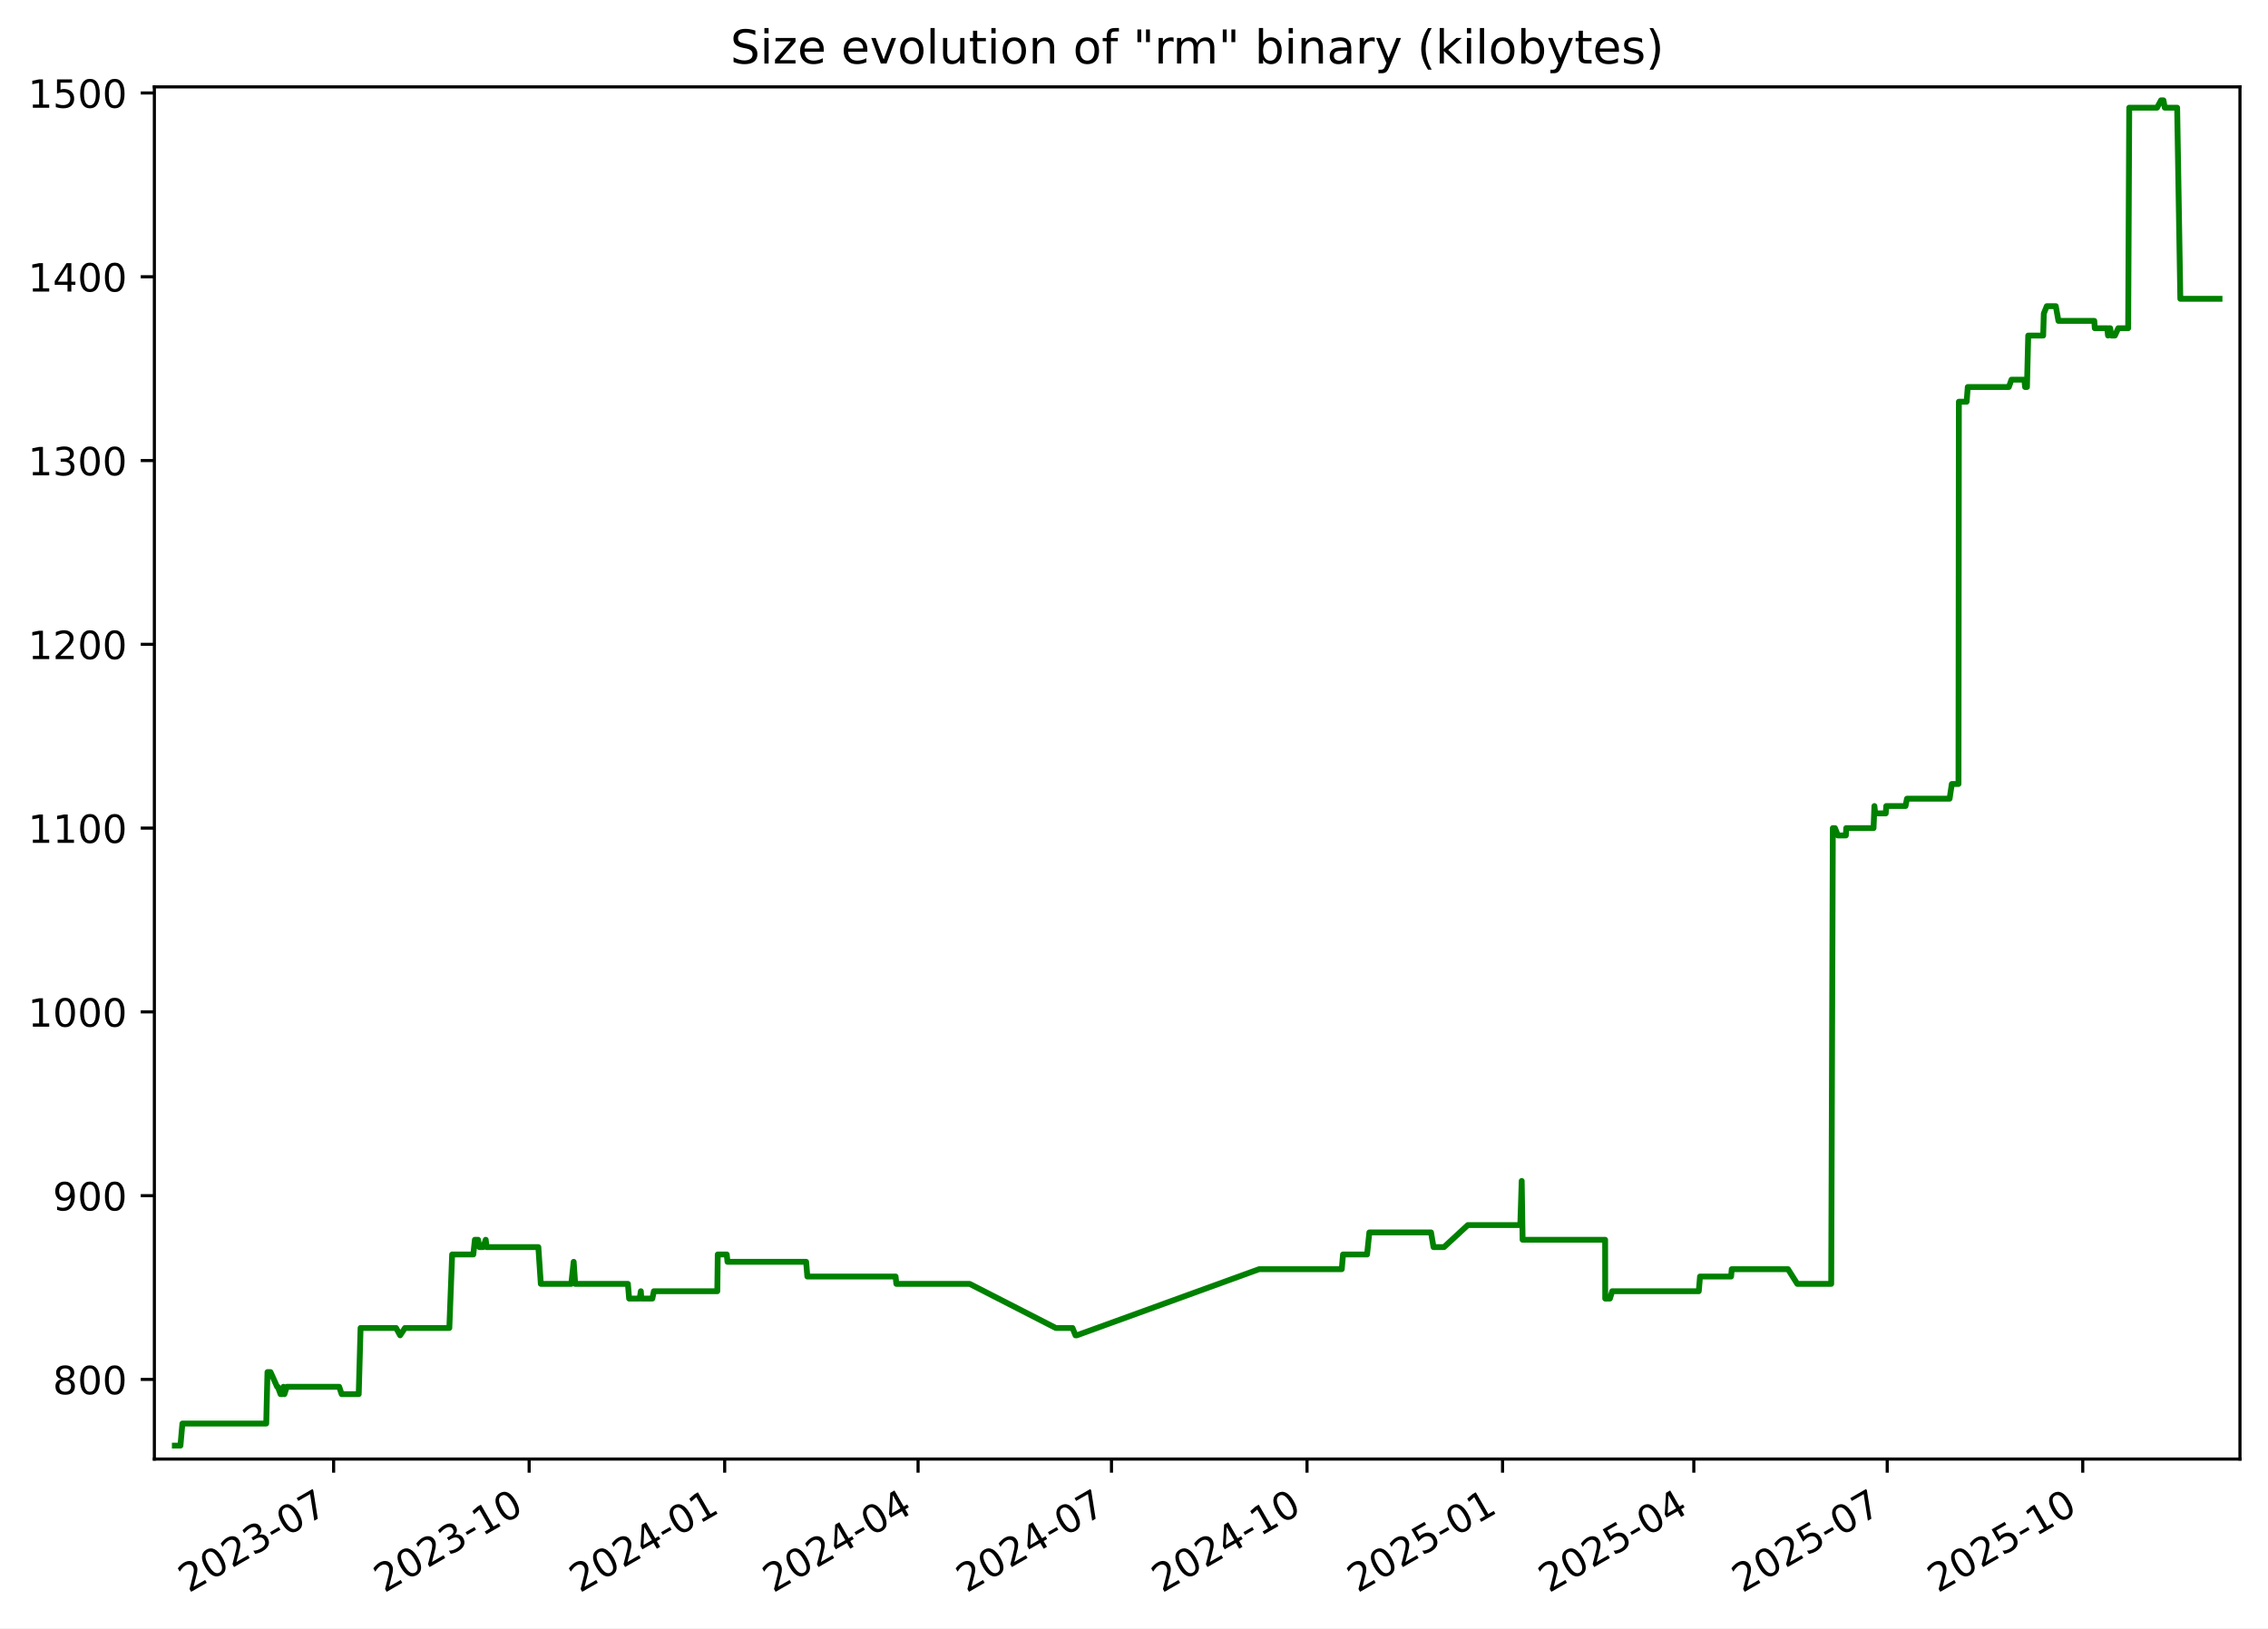
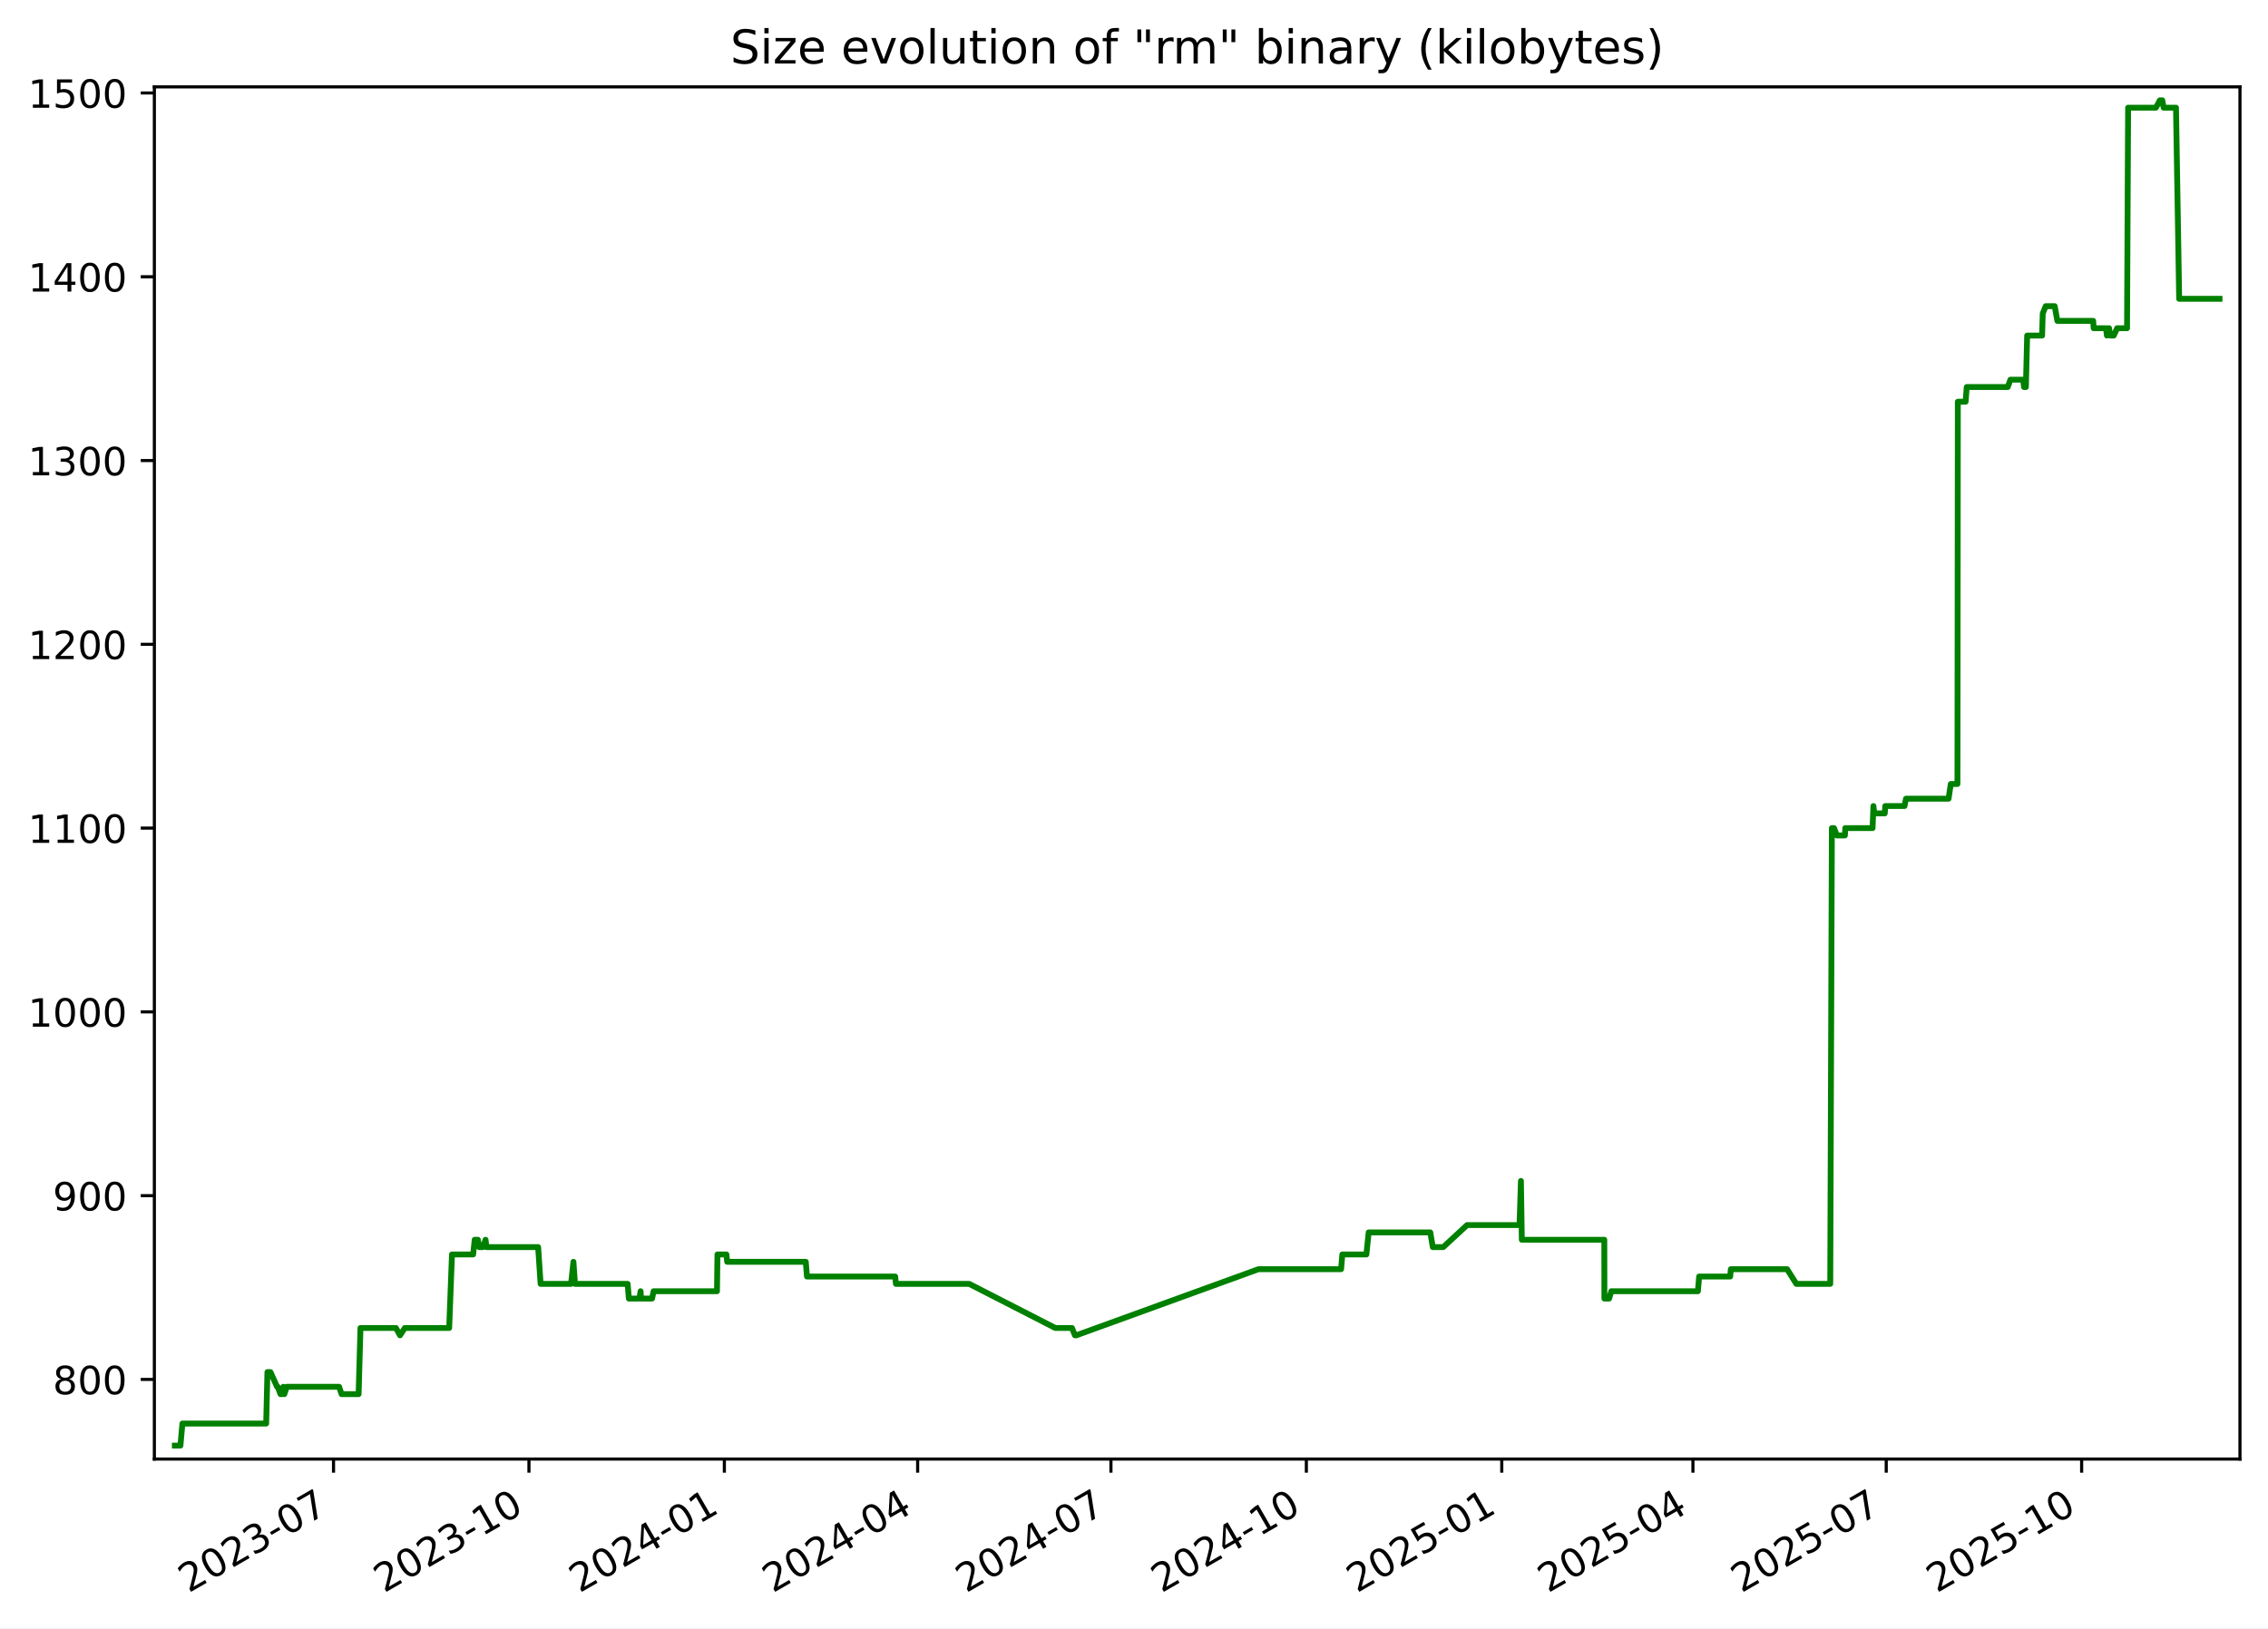
<svg xmlns="http://www.w3.org/2000/svg" xmlns:xlink="http://www.w3.org/1999/xlink" width="582.53pt" height="418.303pt" viewBox="0 0 582.53 418.303" version="1.1">
  <defs>
    <style type="text/css">*{stroke-linejoin: round; stroke-linecap: butt}</style>
  </defs>
  <g id="figure_1">
    <g id="patch_1">
      <path d="M -0 418.303  L 582.53 418.303  L 582.53 0  L -0 0  z " style="fill: #ffffff" />
    </g>
    <g id="axes_1">
      <g id="patch_2">
        <path d="M 39.65 374.83  L 575.33 374.83  L 575.33 22.318  L 39.65 22.318  z " style="fill: #ffffff" />
      </g>
      <g id="matplotlib.axis_1">
        <g id="xtick_1">
          <g id="line2d_1">
            <defs>
-               <path id="m48c14c731c" d="M 0 0  L 0 3.5  " style="stroke: #000000; stroke-width: 0.8" />
+               <path id="mfffc1fd068" d="M 0 0  L 0 3.5  " style="stroke: #000000; stroke-width: 0.8" />
            </defs>
            <g>
-               <use xlink:href="#m48c14c731c" x="85.69" y="374.83" style="stroke: #000000; stroke-width: 0.8" />
+               <use xlink:href="#mfffc1fd068" x="85.666" y="374.83" style="stroke: #000000; stroke-width: 0.8" />
            </g>
          </g>
          <g id="text_1">
-             <g transform="translate(48.46524 409.302) rotate(-30) scale(0.1 -0.1)">
+             <g transform="translate(48.4416 409.302) rotate(-30) scale(0.1 -0.1)">
              <defs>
                <path id="DejaVuSans-32" d="M 1228 531  L 3431 531  L 3431 0  L 469 0  L 469 531  Q 828 903 1448 1529  Q 2069 2156 2228 2338  Q 2531 2678 2651 2914  Q 2772 3150 2772 3378  Q 2772 3750 2511 3984  Q 2250 4219 1831 4219  Q 1534 4219 1204 4116  Q 875 4013 500 3803  L 500 4441  Q 881 4594 1212 4672  Q 1544 4750 1819 4750  Q 2544 4750 2975 4387  Q 3406 4025 3406 3419  Q 3406 3131 3298 2873  Q 3191 2616 2906 2266  Q 2828 2175 2409 1742  Q 1991 1309 1228 531  z " transform="scale(0.015625)" />
                <path id="DejaVuSans-30" d="M 2034 4250  Q 1547 4250 1301 3770  Q 1056 3291 1056 2328  Q 1056 1369 1301 889  Q 1547 409 2034 409  Q 2525 409 2770 889  Q 3016 1369 3016 2328  Q 3016 3291 2770 3770  Q 2525 4250 2034 4250  z M 2034 4750  Q 2819 4750 3233 4129  Q 3647 3509 3647 2328  Q 3647 1150 3233 529  Q 2819 -91 2034 -91  Q 1250 -91 836 529  Q 422 1150 422 2328  Q 422 3509 836 4129  Q 1250 4750 2034 4750  z " transform="scale(0.015625)" />
                <path id="DejaVuSans-33" d="M 2597 2516  Q 3050 2419 3304 2112  Q 3559 1806 3559 1356  Q 3559 666 3084 287  Q 2609 -91 1734 -91  Q 1441 -91 1130 -33  Q 819 25 488 141  L 488 750  Q 750 597 1062 519  Q 1375 441 1716 441  Q 2309 441 2620 675  Q 2931 909 2931 1356  Q 2931 1769 2642 2001  Q 2353 2234 1838 2234  L 1294 2234  L 1294 2753  L 1863 2753  Q 2328 2753 2575 2939  Q 2822 3125 2822 3475  Q 2822 3834 2567 4026  Q 2313 4219 1838 4219  Q 1578 4219 1281 4162  Q 984 4106 628 3988  L 628 4550  Q 988 4650 1302 4700  Q 1616 4750 1894 4750  Q 2613 4750 3031 4423  Q 3450 4097 3450 3541  Q 3450 3153 3228 2886  Q 3006 2619 2597 2516  z " transform="scale(0.015625)" />
                <path id="DejaVuSans-2d" d="M 313 2009  L 1997 2009  L 1997 1497  L 313 1497  L 313 2009  z " transform="scale(0.015625)" />
                <path id="DejaVuSans-37" d="M 525 4666  L 3525 4666  L 3525 4397  L 1831 0  L 1172 0  L 2766 4134  L 525 4134  L 525 4666  z " transform="scale(0.015625)" />
              </defs>
              <use xlink:href="#DejaVuSans-32" />
              <use xlink:href="#DejaVuSans-30" x="63.623" />
              <use xlink:href="#DejaVuSans-32" x="127.246" />
              <use xlink:href="#DejaVuSans-33" x="190.869" />
              <use xlink:href="#DejaVuSans-2d" x="254.492" />
              <use xlink:href="#DejaVuSans-30" x="290.576" />
              <use xlink:href="#DejaVuSans-37" x="354.199" />
            </g>
          </g>
        </g>
        <g id="xtick_2">
          <g id="line2d_2">
            <g>
-               <use xlink:href="#m48c14c731c" x="135.911" y="374.83" style="stroke: #000000; stroke-width: 0.8" />
+               <use xlink:href="#mfffc1fd068" x="135.858" y="374.83" style="stroke: #000000; stroke-width: 0.8" />
            </g>
          </g>
          <g id="text_2">
-             <g transform="translate(98.68599 409.302) rotate(-30) scale(0.1 -0.1)">
+             <g transform="translate(98.63323 409.302) rotate(-30) scale(0.1 -0.1)">
              <defs>
                <path id="DejaVuSans-31" d="M 794 531  L 1825 531  L 1825 4091  L 703 3866  L 703 4441  L 1819 4666  L 2450 4666  L 2450 531  L 3481 531  L 3481 0  L 794 0  L 794 531  z " transform="scale(0.015625)" />
              </defs>
              <use xlink:href="#DejaVuSans-32" />
              <use xlink:href="#DejaVuSans-30" x="63.623" />
              <use xlink:href="#DejaVuSans-32" x="127.246" />
              <use xlink:href="#DejaVuSans-33" x="190.869" />
              <use xlink:href="#DejaVuSans-2d" x="254.492" />
              <use xlink:href="#DejaVuSans-31" x="290.576" />
              <use xlink:href="#DejaVuSans-30" x="354.199" />
            </g>
          </g>
        </g>
        <g id="xtick_3">
          <g id="line2d_3">
            <g>
-               <use xlink:href="#m48c14c731c" x="186.132" y="374.83" style="stroke: #000000; stroke-width: 0.8" />
+               <use xlink:href="#mfffc1fd068" x="186.05" y="374.83" style="stroke: #000000; stroke-width: 0.8" />
            </g>
          </g>
          <g id="text_3">
-             <g transform="translate(148.9067 409.302) rotate(-30) scale(0.1 -0.1)">
+             <g transform="translate(148.8249 409.302) rotate(-30) scale(0.1 -0.1)">
              <defs>
                <path id="DejaVuSans-34" d="M 2419 4116  L 825 1625  L 2419 1625  L 2419 4116  z M 2253 4666  L 3047 4666  L 3047 1625  L 3713 1625  L 3713 1100  L 3047 1100  L 3047 0  L 2419 0  L 2419 1100  L 313 1100  L 313 1709  L 2253 4666  z " transform="scale(0.015625)" />
              </defs>
              <use xlink:href="#DejaVuSans-32" />
              <use xlink:href="#DejaVuSans-30" x="63.623" />
              <use xlink:href="#DejaVuSans-32" x="127.246" />
              <use xlink:href="#DejaVuSans-34" x="190.869" />
              <use xlink:href="#DejaVuSans-2d" x="254.492" />
              <use xlink:href="#DejaVuSans-30" x="290.576" />
              <use xlink:href="#DejaVuSans-31" x="354.199" />
            </g>
          </g>
        </g>
        <g id="xtick_4">
          <g id="line2d_4">
            <g>
-               <use xlink:href="#m48c14c731c" x="235.806" y="374.83" style="stroke: #000000; stroke-width: 0.8" />
+               <use xlink:href="#mfffc1fd068" x="235.696" y="374.83" style="stroke: #000000; stroke-width: 0.8" />
            </g>
          </g>
          <g id="text_4">
-             <g transform="translate(198.5816 409.302) rotate(-30) scale(0.1 -0.1)">
+             <g transform="translate(198.4709 409.302) rotate(-30) scale(0.1 -0.1)">
              <use xlink:href="#DejaVuSans-32" />
              <use xlink:href="#DejaVuSans-30" x="63.623" />
              <use xlink:href="#DejaVuSans-32" x="127.246" />
              <use xlink:href="#DejaVuSans-34" x="190.869" />
              <use xlink:href="#DejaVuSans-2d" x="254.492" />
              <use xlink:href="#DejaVuSans-30" x="290.576" />
              <use xlink:href="#DejaVuSans-34" x="354.199" />
            </g>
          </g>
        </g>
        <g id="xtick_5">
          <g id="line2d_5">
            <g>
-               <use xlink:href="#m48c14c731c" x="285.481" y="374.83" style="stroke: #000000; stroke-width: 0.8" />
+               <use xlink:href="#mfffc1fd068" x="285.342" y="374.83" style="stroke: #000000; stroke-width: 0.8" />
            </g>
          </g>
          <g id="text_5">
-             <g transform="translate(248.2565 409.302) rotate(-30) scale(0.1 -0.1)">
+             <g transform="translate(248.117 409.302) rotate(-30) scale(0.1 -0.1)">
              <use xlink:href="#DejaVuSans-32" />
              <use xlink:href="#DejaVuSans-30" x="63.623" />
              <use xlink:href="#DejaVuSans-32" x="127.246" />
              <use xlink:href="#DejaVuSans-34" x="190.869" />
              <use xlink:href="#DejaVuSans-2d" x="254.492" />
              <use xlink:href="#DejaVuSans-30" x="290.576" />
              <use xlink:href="#DejaVuSans-37" x="354.199" />
            </g>
          </g>
        </g>
        <g id="xtick_6">
          <g id="line2d_6">
            <g>
-               <use xlink:href="#m48c14c731c" x="335.702" y="374.83" style="stroke: #000000; stroke-width: 0.8" />
+               <use xlink:href="#mfffc1fd068" x="335.533" y="374.83" style="stroke: #000000; stroke-width: 0.8" />
            </g>
          </g>
          <g id="text_6">
-             <g transform="translate(298.4772 409.302) rotate(-30) scale(0.1 -0.1)">
+             <g transform="translate(298.3087 409.302) rotate(-30) scale(0.1 -0.1)">
              <use xlink:href="#DejaVuSans-32" />
              <use xlink:href="#DejaVuSans-30" x="63.623" />
              <use xlink:href="#DejaVuSans-32" x="127.246" />
              <use xlink:href="#DejaVuSans-34" x="190.869" />
              <use xlink:href="#DejaVuSans-2d" x="254.492" />
              <use xlink:href="#DejaVuSans-31" x="290.576" />
              <use xlink:href="#DejaVuSans-30" x="354.199" />
            </g>
          </g>
        </g>
        <g id="xtick_7">
          <g id="line2d_7">
            <g>
-               <use xlink:href="#m48c14c731c" x="385.923" y="374.83" style="stroke: #000000; stroke-width: 0.8" />
+               <use xlink:href="#mfffc1fd068" x="385.725" y="374.83" style="stroke: #000000; stroke-width: 0.8" />
            </g>
          </g>
          <g id="text_7">
-             <g transform="translate(348.698 409.302) rotate(-30) scale(0.1 -0.1)">
+             <g transform="translate(348.5003 409.302) rotate(-30) scale(0.1 -0.1)">
              <defs>
                <path id="DejaVuSans-35" d="M 691 4666  L 3169 4666  L 3169 4134  L 1269 4134  L 1269 2991  Q 1406 3038 1543 3061  Q 1681 3084 1819 3084  Q 2600 3084 3056 2656  Q 3513 2228 3513 1497  Q 3513 744 3044 326  Q 2575 -91 1722 -91  Q 1428 -91 1123 -41  Q 819 9 494 109  L 494 744  Q 775 591 1075 516  Q 1375 441 1709 441  Q 2250 441 2565 725  Q 2881 1009 2881 1497  Q 2881 1984 2565 2268  Q 2250 2553 1709 2553  Q 1456 2553 1204 2497  Q 953 2441 691 2322  L 691 4666  z " transform="scale(0.015625)" />
              </defs>
              <use xlink:href="#DejaVuSans-32" />
              <use xlink:href="#DejaVuSans-30" x="63.623" />
              <use xlink:href="#DejaVuSans-32" x="127.246" />
              <use xlink:href="#DejaVuSans-35" x="190.869" />
              <use xlink:href="#DejaVuSans-2d" x="254.492" />
              <use xlink:href="#DejaVuSans-30" x="290.576" />
              <use xlink:href="#DejaVuSans-31" x="354.199" />
            </g>
          </g>
        </g>
        <g id="xtick_8">
          <g id="line2d_8">
            <g>
-               <use xlink:href="#m48c14c731c" x="435.052" y="374.83" style="stroke: #000000; stroke-width: 0.8" />
+               <use xlink:href="#mfffc1fd068" x="434.826" y="374.83" style="stroke: #000000; stroke-width: 0.8" />
            </g>
          </g>
          <g id="text_8">
-             <g transform="translate(397.827 409.302) rotate(-30) scale(0.1 -0.1)">
+             <g transform="translate(397.6008 409.302) rotate(-30) scale(0.1 -0.1)">
              <use xlink:href="#DejaVuSans-32" />
              <use xlink:href="#DejaVuSans-30" x="63.623" />
              <use xlink:href="#DejaVuSans-32" x="127.246" />
              <use xlink:href="#DejaVuSans-35" x="190.869" />
              <use xlink:href="#DejaVuSans-2d" x="254.492" />
              <use xlink:href="#DejaVuSans-30" x="290.576" />
              <use xlink:href="#DejaVuSans-34" x="354.199" />
            </g>
          </g>
        </g>
        <g id="xtick_9">
          <g id="line2d_9">
            <g>
-               <use xlink:href="#m48c14c731c" x="484.727" y="374.83" style="stroke: #000000; stroke-width: 0.8" />
+               <use xlink:href="#mfffc1fd068" x="484.472" y="374.83" style="stroke: #000000; stroke-width: 0.8" />
            </g>
          </g>
          <g id="text_9">
-             <g transform="translate(447.5019 409.302) rotate(-30) scale(0.1 -0.1)">
+             <g transform="translate(447.2469 409.302) rotate(-30) scale(0.1 -0.1)">
              <use xlink:href="#DejaVuSans-32" />
              <use xlink:href="#DejaVuSans-30" x="63.623" />
              <use xlink:href="#DejaVuSans-32" x="127.246" />
              <use xlink:href="#DejaVuSans-35" x="190.869" />
              <use xlink:href="#DejaVuSans-2d" x="254.492" />
              <use xlink:href="#DejaVuSans-30" x="290.576" />
              <use xlink:href="#DejaVuSans-37" x="354.199" />
            </g>
          </g>
        </g>
        <g id="xtick_10">
          <g id="line2d_10">
            <g>
-               <use xlink:href="#m48c14c731c" x="534.947" y="374.83" style="stroke: #000000; stroke-width: 0.8" />
+               <use xlink:href="#mfffc1fd068" x="534.663" y="374.83" style="stroke: #000000; stroke-width: 0.8" />
            </g>
          </g>
          <g id="text_10">
-             <g transform="translate(497.7226 409.302) rotate(-30) scale(0.1 -0.1)">
+             <g transform="translate(497.4385 409.302) rotate(-30) scale(0.1 -0.1)">
              <use xlink:href="#DejaVuSans-32" />
              <use xlink:href="#DejaVuSans-30" x="63.623" />
              <use xlink:href="#DejaVuSans-32" x="127.246" />
              <use xlink:href="#DejaVuSans-35" x="190.869" />
              <use xlink:href="#DejaVuSans-2d" x="254.492" />
              <use xlink:href="#DejaVuSans-31" x="290.576" />
              <use xlink:href="#DejaVuSans-30" x="354.199" />
            </g>
          </g>
        </g>
      </g>
      <g id="matplotlib.axis_2">
        <g id="ytick_1">
          <g id="line2d_11">
            <defs>
-               <path id="m14e2e72a5f" d="M 0 0  L -3.5 0  " style="stroke: #000000; stroke-width: 0.8" />
+               <path id="me577dd2133" d="M 0 0  L -3.5 0  " style="stroke: #000000; stroke-width: 0.8" />
            </defs>
            <g>
-               <use xlink:href="#m14e2e72a5f" x="39.65" y="354.377" style="stroke: #000000; stroke-width: 0.8" />
+               <use xlink:href="#me577dd2133" x="39.65" y="354.377" style="stroke: #000000; stroke-width: 0.8" />
            </g>
          </g>
          <g id="text_11">
            <g transform="translate(13.5625 358.1766) scale(0.1 -0.1)">
              <defs>
                <path id="DejaVuSans-38" d="M 2034 2216  Q 1584 2216 1326 1975  Q 1069 1734 1069 1313  Q 1069 891 1326 650  Q 1584 409 2034 409  Q 2484 409 2743 651  Q 3003 894 3003 1313  Q 3003 1734 2745 1975  Q 2488 2216 2034 2216  z M 1403 2484  Q 997 2584 770 2862  Q 544 3141 544 3541  Q 544 4100 942 4425  Q 1341 4750 2034 4750  Q 2731 4750 3128 4425  Q 3525 4100 3525 3541  Q 3525 3141 3298 2862  Q 3072 2584 2669 2484  Q 3125 2378 3379 2068  Q 3634 1759 3634 1313  Q 3634 634 3220 271  Q 2806 -91 2034 -91  Q 1263 -91 848 271  Q 434 634 434 1313  Q 434 1759 690 2068  Q 947 2378 1403 2484  z M 1172 3481  Q 1172 3119 1398 2916  Q 1625 2713 2034 2713  Q 2441 2713 2670 2916  Q 2900 3119 2900 3481  Q 2900 3844 2670 4047  Q 2441 4250 2034 4250  Q 1625 4250 1398 4047  Q 1172 3844 1172 3481  z " transform="scale(0.015625)" />
              </defs>
              <use xlink:href="#DejaVuSans-38" />
              <use xlink:href="#DejaVuSans-30" x="63.623" />
              <use xlink:href="#DejaVuSans-30" x="127.246" />
            </g>
          </g>
        </g>
        <g id="ytick_2">
          <g id="line2d_12">
            <g>
-               <use xlink:href="#m14e2e72a5f" x="39.65" y="307.164" style="stroke: #000000; stroke-width: 0.8" />
+               <use xlink:href="#me577dd2133" x="39.65" y="307.164" style="stroke: #000000; stroke-width: 0.8" />
            </g>
          </g>
          <g id="text_12">
            <g transform="translate(13.5625 310.9635) scale(0.1 -0.1)">
              <defs>
                <path id="DejaVuSans-39" d="M 703 97  L 703 672  Q 941 559 1184 500  Q 1428 441 1663 441  Q 2288 441 2617 861  Q 2947 1281 2994 2138  Q 2813 1869 2534 1725  Q 2256 1581 1919 1581  Q 1219 1581 811 2004  Q 403 2428 403 3163  Q 403 3881 828 4315  Q 1253 4750 1959 4750  Q 2769 4750 3195 4129  Q 3622 3509 3622 2328  Q 3622 1225 3098 567  Q 2575 -91 1691 -91  Q 1453 -91 1209 -44  Q 966 3 703 97  z M 1959 2075  Q 2384 2075 2632 2365  Q 2881 2656 2881 3163  Q 2881 3666 2632 3958  Q 2384 4250 1959 4250  Q 1534 4250 1286 3958  Q 1038 3666 1038 3163  Q 1038 2656 1286 2365  Q 1534 2075 1959 2075  z " transform="scale(0.015625)" />
              </defs>
              <use xlink:href="#DejaVuSans-39" />
              <use xlink:href="#DejaVuSans-30" x="63.623" />
              <use xlink:href="#DejaVuSans-30" x="127.246" />
            </g>
          </g>
        </g>
        <g id="ytick_3">
          <g id="line2d_13">
            <g>
-               <use xlink:href="#m14e2e72a5f" x="39.65" y="259.951" style="stroke: #000000; stroke-width: 0.8" />
+               <use xlink:href="#me577dd2133" x="39.65" y="259.951" style="stroke: #000000; stroke-width: 0.8" />
            </g>
          </g>
          <g id="text_13">
            <g transform="translate(7.2 263.7504) scale(0.1 -0.1)">
              <use xlink:href="#DejaVuSans-31" />
              <use xlink:href="#DejaVuSans-30" x="63.623" />
              <use xlink:href="#DejaVuSans-30" x="127.246" />
              <use xlink:href="#DejaVuSans-30" x="190.869" />
            </g>
          </g>
        </g>
        <g id="ytick_4">
          <g id="line2d_14">
            <g>
-               <use xlink:href="#m14e2e72a5f" x="39.65" y="212.738" style="stroke: #000000; stroke-width: 0.8" />
+               <use xlink:href="#me577dd2133" x="39.65" y="212.738" style="stroke: #000000; stroke-width: 0.8" />
            </g>
          </g>
          <g id="text_14">
            <g transform="translate(7.2 216.5373) scale(0.1 -0.1)">
              <use xlink:href="#DejaVuSans-31" />
              <use xlink:href="#DejaVuSans-31" x="63.623" />
              <use xlink:href="#DejaVuSans-30" x="127.246" />
              <use xlink:href="#DejaVuSans-30" x="190.869" />
            </g>
          </g>
        </g>
        <g id="ytick_5">
          <g id="line2d_15">
            <g>
-               <use xlink:href="#m14e2e72a5f" x="39.65" y="165.525" style="stroke: #000000; stroke-width: 0.8" />
+               <use xlink:href="#me577dd2133" x="39.65" y="165.525" style="stroke: #000000; stroke-width: 0.8" />
            </g>
          </g>
          <g id="text_15">
            <g transform="translate(7.2 169.3242) scale(0.1 -0.1)">
              <use xlink:href="#DejaVuSans-31" />
              <use xlink:href="#DejaVuSans-32" x="63.623" />
              <use xlink:href="#DejaVuSans-30" x="127.246" />
              <use xlink:href="#DejaVuSans-30" x="190.869" />
            </g>
          </g>
        </g>
        <g id="ytick_6">
          <g id="line2d_16">
            <g>
-               <use xlink:href="#m14e2e72a5f" x="39.65" y="118.312" style="stroke: #000000; stroke-width: 0.8" />
+               <use xlink:href="#me577dd2133" x="39.65" y="118.312" style="stroke: #000000; stroke-width: 0.8" />
            </g>
          </g>
          <g id="text_16">
            <g transform="translate(7.2 122.111) scale(0.1 -0.1)">
              <use xlink:href="#DejaVuSans-31" />
              <use xlink:href="#DejaVuSans-33" x="63.623" />
              <use xlink:href="#DejaVuSans-30" x="127.246" />
              <use xlink:href="#DejaVuSans-30" x="190.869" />
            </g>
          </g>
        </g>
        <g id="ytick_7">
          <g id="line2d_17">
            <g>
-               <use xlink:href="#m14e2e72a5f" x="39.65" y="71.099" style="stroke: #000000; stroke-width: 0.8" />
+               <use xlink:href="#me577dd2133" x="39.65" y="71.099" style="stroke: #000000; stroke-width: 0.8" />
            </g>
          </g>
          <g id="text_17">
            <g transform="translate(7.2 74.89793) scale(0.1 -0.1)">
              <use xlink:href="#DejaVuSans-31" />
              <use xlink:href="#DejaVuSans-34" x="63.623" />
              <use xlink:href="#DejaVuSans-30" x="127.246" />
              <use xlink:href="#DejaVuSans-30" x="190.869" />
            </g>
          </g>
        </g>
        <g id="ytick_8">
          <g id="line2d_18">
            <g>
-               <use xlink:href="#m14e2e72a5f" x="39.65" y="23.886" style="stroke: #000000; stroke-width: 0.8" />
+               <use xlink:href="#me577dd2133" x="39.65" y="23.886" style="stroke: #000000; stroke-width: 0.8" />
            </g>
          </g>
          <g id="text_18">
            <g transform="translate(7.2 27.68482) scale(0.1 -0.1)">
              <use xlink:href="#DejaVuSans-31" />
              <use xlink:href="#DejaVuSans-35" x="63.623" />
              <use xlink:href="#DejaVuSans-30" x="127.246" />
              <use xlink:href="#DejaVuSans-30" x="190.869" />
            </g>
          </g>
        </g>
      </g>
      <g id="line2d_19">
-         <path d="M 44.902 371.374  L 46.347 371.374  L 46.852 365.709  L 68.382 365.709  L 68.701 352.489  L 69.481 352.489  L 71.183 356.266  L 71.35 356.266  L 72.059 358.154  L 72.545 358.154  L 72.801 356.266  L 73.051 358.154  L 73.669 356.266  L 87.121 356.266  L 87.754 358.154  L 92.137 358.154  L 92.612 341.158  L 101.728 341.158  L 102.774 343.046  L 104.012 341.158  L 115.412 341.158  L 116.131 322.272  L 121.571 322.272  L 121.972 318.495  L 122.791 318.495  L 123.132 320.384  L 124.088 320.384  L 124.756 318.495  L 124.981 320.384  L 138.275 320.384  L 138.908 329.827  L 146.741 329.827  L 147.346 324.161  L 147.735 329.827  L 161.277 329.827  L 161.589 333.604  L 164.292 333.604  L 164.599 331.715  L 164.719 333.604  L 167.55 333.604  L 167.947 331.715  L 184.237 331.715  L 184.355 322.272  L 186.664 322.272  L 186.853 324.161  L 207.058 324.161  L 207.365 327.938  L 230.031 327.938  L 230.225 329.827  L 249.061 329.827  L 271.186 341.158  L 275.467 341.158  L 276.236 343.046  L 276.569 343.046  L 323.412 326.05  L 344.631 326.05  L 344.949 322.272  L 351.128 322.272  L 351.718 316.607  L 367.555 316.607  L 368.196 320.384  L 370.883 320.384  L 377.015 314.718  L 390.484 314.718  L 390.848 303.387  L 391.077 318.495  L 412.276 318.495  L 412.298 333.604  L 413.505 333.604  L 414.078 331.715  L 436.329 331.715  L 436.65 327.938  L 444.627 327.938  L 444.794 326.05  L 459.247 326.05  L 461.632 329.827  L 470.343 329.827  L 470.758 212.738  L 471.309 212.738  L 472.038 214.627  L 474.103 214.627  L 474.203 212.738  L 481.218 212.738  L 481.437 207.072  L 481.648 208.961  L 484.351 208.961  L 484.479 207.072  L 489.428 207.072  L 489.803 205.184  L 500.751 205.184  L 501.316 201.407  L 503.034 201.407  L 503.131 103.204  L 505.13 103.204  L 505.418 99.427  L 515.964 99.427  L 516.645 97.538  L 519.932 97.538  L 520.139 99.427  L 520.619 99.427  L 520.944 86.207  L 524.784 86.207  L 524.949 80.541  L 525.711 78.653  L 528.028 78.653  L 528.705 82.43  L 537.91 82.43  L 538.038 84.318  L 541.22 84.318  L 541.44 86.207  L 541.716 84.318  L 542 84.318  L 542.289 86.207  L 543.202 86.207  L 544.073 84.318  L 546.616 84.318  L 546.89 27.663  L 554.034 27.663  L 555.048 25.774  L 555.677 25.774  L 556.019 27.663  L 559.197 27.663  L 560.014 76.764  L 570.078 76.764  L 570.078 76.764  " clip-path="url(#p82ae50db71)" style="fill: none; stroke: #008000; stroke-width: 1.5; stroke-linecap: square" />
+         <path d="M 44.902 371.374  L 46.346 371.374  L 46.851 365.709  L 68.368 365.709  L 68.688 352.489  L 69.467 352.489  L 71.168 356.266  L 71.335 356.266  L 72.043 358.154  L 72.529 358.154  L 72.784 356.266  L 73.035 358.154  L 73.653 356.266  L 87.096 356.266  L 87.729 358.154  L 92.109 358.154  L 92.584 341.158  L 101.695 341.158  L 102.74 343.046  L 103.977 341.158  L 115.371 341.158  L 116.09 322.272  L 121.526 322.272  L 121.927 318.495  L 122.746 318.495  L 123.087 320.384  L 124.042 320.384  L 124.71 318.495  L 124.935 320.384  L 138.221 320.384  L 138.853 329.827  L 146.682 329.827  L 147.287 324.161  L 147.675 329.827  L 161.21 329.827  L 161.522 333.604  L 164.222 333.604  L 164.53 331.715  L 164.65 333.604  L 167.479 333.604  L 167.876 331.715  L 184.156 331.715  L 184.274 322.272  L 186.582 322.272  L 186.77 324.161  L 206.964 324.161  L 207.27 327.938  L 229.923 327.938  L 230.117 329.827  L 248.943 329.827  L 271.054 341.158  L 275.334 341.158  L 276.102 343.046  L 276.434 343.046  L 323.25 326.05  L 344.457 326.05  L 344.775 322.272  L 350.95 322.272  L 351.54 316.607  L 367.368 316.607  L 368.008 320.384  L 370.695 320.384  L 376.822 314.718  L 390.284 314.718  L 390.647 303.387  L 390.876 318.495  L 412.063 318.495  L 412.085 333.604  L 413.291 333.604  L 413.864 331.715  L 436.102 331.715  L 436.423 327.938  L 444.396 327.938  L 444.562 326.05  L 459.006 326.05  L 461.39 329.827  L 470.097 329.827  L 470.511 212.738  L 471.062 212.738  L 471.79 214.627  L 473.855 214.627  L 473.954 212.738  L 480.965 212.738  L 481.184 207.072  L 481.394 208.961  L 484.096 208.961  L 484.224 207.072  L 489.17 207.072  L 489.545 205.184  L 500.487 205.184  L 501.052 201.407  L 502.768 201.407  L 502.866 103.204  L 504.863 103.204  L 505.151 99.427  L 515.691 99.427  L 516.371 97.538  L 519.657 97.538  L 519.863 99.427  L 520.344 99.427  L 520.668 86.207  L 524.506 86.207  L 524.671 80.541  L 525.433 78.653  L 527.748 78.653  L 528.425 82.43  L 537.624 82.43  L 537.752 84.318  L 540.932 84.318  L 541.152 86.207  L 541.428 84.318  L 541.711 84.318  L 542.001 86.207  L 542.913 86.207  L 543.783 84.318  L 546.325 84.318  L 546.599 27.663  L 553.739 27.663  L 554.752 25.774  L 555.381 25.774  L 555.723 27.663  L 558.899 27.663  L 559.715 76.764  L 570.078 76.764  L 570.078 76.764  " clip-path="url(#pa7976fca99)" style="fill: none; stroke: #008000; stroke-width: 1.5; stroke-linecap: square" />
      </g>
      <g id="patch_3">
        <path d="M 39.65 374.83  L 39.65 22.318  " style="fill: none; stroke: #000000; stroke-width: 0.8; stroke-linejoin: miter; stroke-linecap: square" />
      </g>
      <g id="patch_4">
        <path d="M 575.33 374.83  L 575.33 22.318  " style="fill: none; stroke: #000000; stroke-width: 0.8; stroke-linejoin: miter; stroke-linecap: square" />
      </g>
      <g id="patch_5">
        <path d="M 39.65 374.83  L 575.33 374.83  " style="fill: none; stroke: #000000; stroke-width: 0.8; stroke-linejoin: miter; stroke-linecap: square" />
      </g>
      <g id="patch_6">
        <path d="M 39.65 22.318  L 575.33 22.318  " style="fill: none; stroke: #000000; stroke-width: 0.8; stroke-linejoin: miter; stroke-linecap: square" />
      </g>
      <g id="text_19">
        <g transform="translate(187.5884 16.31812) scale(0.12 -0.12)">
          <defs>
            <path id="DejaVuSans-53" d="M 3425 4513  L 3425 3897  Q 3066 4069 2747 4153  Q 2428 4238 2131 4238  Q 1616 4238 1336 4038  Q 1056 3838 1056 3469  Q 1056 3159 1242 3001  Q 1428 2844 1947 2747  L 2328 2669  Q 3034 2534 3370 2195  Q 3706 1856 3706 1288  Q 3706 609 3251 259  Q 2797 -91 1919 -91  Q 1588 -91 1214 -16  Q 841 59 441 206  L 441 856  Q 825 641 1194 531  Q 1563 422 1919 422  Q 2459 422 2753 634  Q 3047 847 3047 1241  Q 3047 1584 2836 1778  Q 2625 1972 2144 2069  L 1759 2144  Q 1053 2284 737 2584  Q 422 2884 422 3419  Q 422 4038 858 4394  Q 1294 4750 2059 4750  Q 2388 4750 2728 4690  Q 3069 4631 3425 4513  z " transform="scale(0.015625)" />
            <path id="DejaVuSans-69" d="M 603 3500  L 1178 3500  L 1178 0  L 603 0  L 603 3500  z M 603 4863  L 1178 4863  L 1178 4134  L 603 4134  L 603 4863  z " transform="scale(0.015625)" />
            <path id="DejaVuSans-7a" d="M 353 3500  L 3084 3500  L 3084 2975  L 922 459  L 3084 459  L 3084 0  L 275 0  L 275 525  L 2438 3041  L 353 3041  L 353 3500  z " transform="scale(0.015625)" />
            <path id="DejaVuSans-65" d="M 3597 1894  L 3597 1613  L 953 1613  Q 991 1019 1311 708  Q 1631 397 2203 397  Q 2534 397 2845 478  Q 3156 559 3463 722  L 3463 178  Q 3153 47 2828 -22  Q 2503 -91 2169 -91  Q 1331 -91 842 396  Q 353 884 353 1716  Q 353 2575 817 3079  Q 1281 3584 2069 3584  Q 2775 3584 3186 3129  Q 3597 2675 3597 1894  z M 3022 2063  Q 3016 2534 2758 2815  Q 2500 3097 2075 3097  Q 1594 3097 1305 2825  Q 1016 2553 972 2059  L 3022 2063  z " transform="scale(0.015625)" />
            <path id="DejaVuSans-20" transform="scale(0.015625)" />
            <path id="DejaVuSans-76" d="M 191 3500  L 800 3500  L 1894 563  L 2988 3500  L 3597 3500  L 2284 0  L 1503 0  L 191 3500  z " transform="scale(0.015625)" />
            <path id="DejaVuSans-6f" d="M 1959 3097  Q 1497 3097 1228 2736  Q 959 2375 959 1747  Q 959 1119 1226 758  Q 1494 397 1959 397  Q 2419 397 2687 759  Q 2956 1122 2956 1747  Q 2956 2369 2687 2733  Q 2419 3097 1959 3097  z M 1959 3584  Q 2709 3584 3137 3096  Q 3566 2609 3566 1747  Q 3566 888 3137 398  Q 2709 -91 1959 -91  Q 1206 -91 779 398  Q 353 888 353 1747  Q 353 2609 779 3096  Q 1206 3584 1959 3584  z " transform="scale(0.015625)" />
            <path id="DejaVuSans-6c" d="M 603 4863  L 1178 4863  L 1178 0  L 603 0  L 603 4863  z " transform="scale(0.015625)" />
            <path id="DejaVuSans-75" d="M 544 1381  L 544 3500  L 1119 3500  L 1119 1403  Q 1119 906 1312 657  Q 1506 409 1894 409  Q 2359 409 2629 706  Q 2900 1003 2900 1516  L 2900 3500  L 3475 3500  L 3475 0  L 2900 0  L 2900 538  Q 2691 219 2414 64  Q 2138 -91 1772 -91  Q 1169 -91 856 284  Q 544 659 544 1381  z M 1991 3584  L 1991 3584  z " transform="scale(0.015625)" />
            <path id="DejaVuSans-74" d="M 1172 4494  L 1172 3500  L 2356 3500  L 2356 3053  L 1172 3053  L 1172 1153  Q 1172 725 1289 603  Q 1406 481 1766 481  L 2356 481  L 2356 0  L 1766 0  Q 1100 0 847 248  Q 594 497 594 1153  L 594 3053  L 172 3053  L 172 3500  L 594 3500  L 594 4494  L 1172 4494  z " transform="scale(0.015625)" />
            <path id="DejaVuSans-6e" d="M 3513 2113  L 3513 0  L 2938 0  L 2938 2094  Q 2938 2591 2744 2837  Q 2550 3084 2163 3084  Q 1697 3084 1428 2787  Q 1159 2491 1159 1978  L 1159 0  L 581 0  L 581 3500  L 1159 3500  L 1159 2956  Q 1366 3272 1645 3428  Q 1925 3584 2291 3584  Q 2894 3584 3203 3211  Q 3513 2838 3513 2113  z " transform="scale(0.015625)" />
            <path id="DejaVuSans-66" d="M 2375 4863  L 2375 4384  L 1825 4384  Q 1516 4384 1395 4259  Q 1275 4134 1275 3809  L 1275 3500  L 2222 3500  L 2222 3053  L 1275 3053  L 1275 0  L 697 0  L 697 3053  L 147 3053  L 147 3500  L 697 3500  L 697 3744  Q 697 4328 969 4595  Q 1241 4863 1831 4863  L 2375 4863  z " transform="scale(0.015625)" />
            <path id="DejaVuSans-22" d="M 1147 4666  L 1147 2931  L 616 2931  L 616 4666  L 1147 4666  z M 2328 4666  L 2328 2931  L 1797 2931  L 1797 4666  L 2328 4666  z " transform="scale(0.015625)" />
            <path id="DejaVuSans-72" d="M 2631 2963  Q 2534 3019 2420 3045  Q 2306 3072 2169 3072  Q 1681 3072 1420 2755  Q 1159 2438 1159 1844  L 1159 0  L 581 0  L 581 3500  L 1159 3500  L 1159 2956  Q 1341 3275 1631 3429  Q 1922 3584 2338 3584  Q 2397 3584 2469 3576  Q 2541 3569 2628 3553  L 2631 2963  z " transform="scale(0.015625)" />
            <path id="DejaVuSans-6d" d="M 3328 2828  Q 3544 3216 3844 3400  Q 4144 3584 4550 3584  Q 5097 3584 5394 3201  Q 5691 2819 5691 2113  L 5691 0  L 5113 0  L 5113 2094  Q 5113 2597 4934 2840  Q 4756 3084 4391 3084  Q 3944 3084 3684 2787  Q 3425 2491 3425 1978  L 3425 0  L 2847 0  L 2847 2094  Q 2847 2600 2669 2842  Q 2491 3084 2119 3084  Q 1678 3084 1418 2786  Q 1159 2488 1159 1978  L 1159 0  L 581 0  L 581 3500  L 1159 3500  L 1159 2956  Q 1356 3278 1631 3431  Q 1906 3584 2284 3584  Q 2666 3584 2933 3390  Q 3200 3197 3328 2828  z " transform="scale(0.015625)" />
            <path id="DejaVuSans-62" d="M 3116 1747  Q 3116 2381 2855 2742  Q 2594 3103 2138 3103  Q 1681 3103 1420 2742  Q 1159 2381 1159 1747  Q 1159 1113 1420 752  Q 1681 391 2138 391  Q 2594 391 2855 752  Q 3116 1113 3116 1747  z M 1159 2969  Q 1341 3281 1617 3432  Q 1894 3584 2278 3584  Q 2916 3584 3314 3078  Q 3713 2572 3713 1747  Q 3713 922 3314 415  Q 2916 -91 2278 -91  Q 1894 -91 1617 61  Q 1341 213 1159 525  L 1159 0  L 581 0  L 581 4863  L 1159 4863  L 1159 2969  z " transform="scale(0.015625)" />
            <path id="DejaVuSans-61" d="M 2194 1759  Q 1497 1759 1228 1600  Q 959 1441 959 1056  Q 959 750 1161 570  Q 1363 391 1709 391  Q 2188 391 2477 730  Q 2766 1069 2766 1631  L 2766 1759  L 2194 1759  z M 3341 1997  L 3341 0  L 2766 0  L 2766 531  Q 2569 213 2275 61  Q 1981 -91 1556 -91  Q 1019 -91 701 211  Q 384 513 384 1019  Q 384 1609 779 1909  Q 1175 2209 1959 2209  L 2766 2209  L 2766 2266  Q 2766 2663 2505 2880  Q 2244 3097 1772 3097  Q 1472 3097 1187 3025  Q 903 2953 641 2809  L 641 3341  Q 956 3463 1253 3523  Q 1550 3584 1831 3584  Q 2591 3584 2966 3190  Q 3341 2797 3341 1997  z " transform="scale(0.015625)" />
            <path id="DejaVuSans-79" d="M 2059 -325  Q 1816 -950 1584 -1140  Q 1353 -1331 966 -1331  L 506 -1331  L 506 -850  L 844 -850  Q 1081 -850 1212 -737  Q 1344 -625 1503 -206  L 1606 56  L 191 3500  L 800 3500  L 1894 763  L 2988 3500  L 3597 3500  L 2059 -325  z " transform="scale(0.015625)" />
            <path id="DejaVuSans-28" d="M 1984 4856  Q 1566 4138 1362 3434  Q 1159 2731 1159 2009  Q 1159 1288 1364 580  Q 1569 -128 1984 -844  L 1484 -844  Q 1016 -109 783 600  Q 550 1309 550 2009  Q 550 2706 781 3412  Q 1013 4119 1484 4856  L 1984 4856  z " transform="scale(0.015625)" />
            <path id="DejaVuSans-6b" d="M 581 4863  L 1159 4863  L 1159 1991  L 2875 3500  L 3609 3500  L 1753 1863  L 3688 0  L 2938 0  L 1159 1709  L 1159 0  L 581 0  L 581 4863  z " transform="scale(0.015625)" />
            <path id="DejaVuSans-73" d="M 2834 3397  L 2834 2853  Q 2591 2978 2328 3040  Q 2066 3103 1784 3103  Q 1356 3103 1142 2972  Q 928 2841 928 2578  Q 928 2378 1081 2264  Q 1234 2150 1697 2047  L 1894 2003  Q 2506 1872 2764 1633  Q 3022 1394 3022 966  Q 3022 478 2636 193  Q 2250 -91 1575 -91  Q 1294 -91 989 -36  Q 684 19 347 128  L 347 722  Q 666 556 975 473  Q 1284 391 1588 391  Q 1994 391 2212 530  Q 2431 669 2431 922  Q 2431 1156 2273 1281  Q 2116 1406 1581 1522  L 1381 1569  Q 847 1681 609 1914  Q 372 2147 372 2553  Q 372 3047 722 3315  Q 1072 3584 1716 3584  Q 2034 3584 2315 3537  Q 2597 3491 2834 3397  z " transform="scale(0.015625)" />
            <path id="DejaVuSans-29" d="M 513 4856  L 1013 4856  Q 1481 4119 1714 3412  Q 1947 2706 1947 2009  Q 1947 1309 1714 600  Q 1481 -109 1013 -844  L 513 -844  Q 928 -128 1133 580  Q 1338 1288 1338 2009  Q 1338 2731 1133 3434  Q 928 4138 513 4856  z " transform="scale(0.015625)" />
          </defs>
          <use xlink:href="#DejaVuSans-53" />
          <use xlink:href="#DejaVuSans-69" x="63.477" />
          <use xlink:href="#DejaVuSans-7a" x="91.26" />
          <use xlink:href="#DejaVuSans-65" x="143.75" />
          <use xlink:href="#DejaVuSans-20" x="205.273" />
          <use xlink:href="#DejaVuSans-65" x="237.061" />
          <use xlink:href="#DejaVuSans-76" x="298.584" />
          <use xlink:href="#DejaVuSans-6f" x="357.764" />
          <use xlink:href="#DejaVuSans-6c" x="418.945" />
          <use xlink:href="#DejaVuSans-75" x="446.729" />
          <use xlink:href="#DejaVuSans-74" x="510.107" />
          <use xlink:href="#DejaVuSans-69" x="549.316" />
          <use xlink:href="#DejaVuSans-6f" x="577.1" />
          <use xlink:href="#DejaVuSans-6e" x="638.281" />
          <use xlink:href="#DejaVuSans-20" x="701.66" />
          <use xlink:href="#DejaVuSans-6f" x="733.447" />
          <use xlink:href="#DejaVuSans-66" x="794.629" />
          <use xlink:href="#DejaVuSans-20" x="829.834" />
          <use xlink:href="#DejaVuSans-22" x="861.621" />
          <use xlink:href="#DejaVuSans-72" x="907.617" />
          <use xlink:href="#DejaVuSans-6d" x="946.98" />
          <use xlink:href="#DejaVuSans-22" x="1044.393" />
          <use xlink:href="#DejaVuSans-20" x="1090.389" />
          <use xlink:href="#DejaVuSans-62" x="1122.176" />
          <use xlink:href="#DejaVuSans-69" x="1185.652" />
          <use xlink:href="#DejaVuSans-6e" x="1213.436" />
          <use xlink:href="#DejaVuSans-61" x="1276.814" />
          <use xlink:href="#DejaVuSans-72" x="1338.094" />
          <use xlink:href="#DejaVuSans-79" x="1379.207" />
          <use xlink:href="#DejaVuSans-20" x="1438.387" />
          <use xlink:href="#DejaVuSans-28" x="1470.174" />
          <use xlink:href="#DejaVuSans-6b" x="1509.188" />
          <use xlink:href="#DejaVuSans-69" x="1567.098" />
          <use xlink:href="#DejaVuSans-6c" x="1594.881" />
          <use xlink:href="#DejaVuSans-6f" x="1622.664" />
          <use xlink:href="#DejaVuSans-62" x="1683.846" />
          <use xlink:href="#DejaVuSans-79" x="1747.322" />
          <use xlink:href="#DejaVuSans-74" x="1806.502" />
          <use xlink:href="#DejaVuSans-65" x="1845.711" />
          <use xlink:href="#DejaVuSans-73" x="1907.234" />
          <use xlink:href="#DejaVuSans-29" x="1959.334" />
        </g>
      </g>
    </g>
  </g>
  <defs>
-     <clipPath id="p82ae50db71">
+     <clipPath id="pa7976fca99">
      <rect x="39.65" y="22.318" width="535.68" height="352.512" />
    </clipPath>
  </defs>
</svg>
